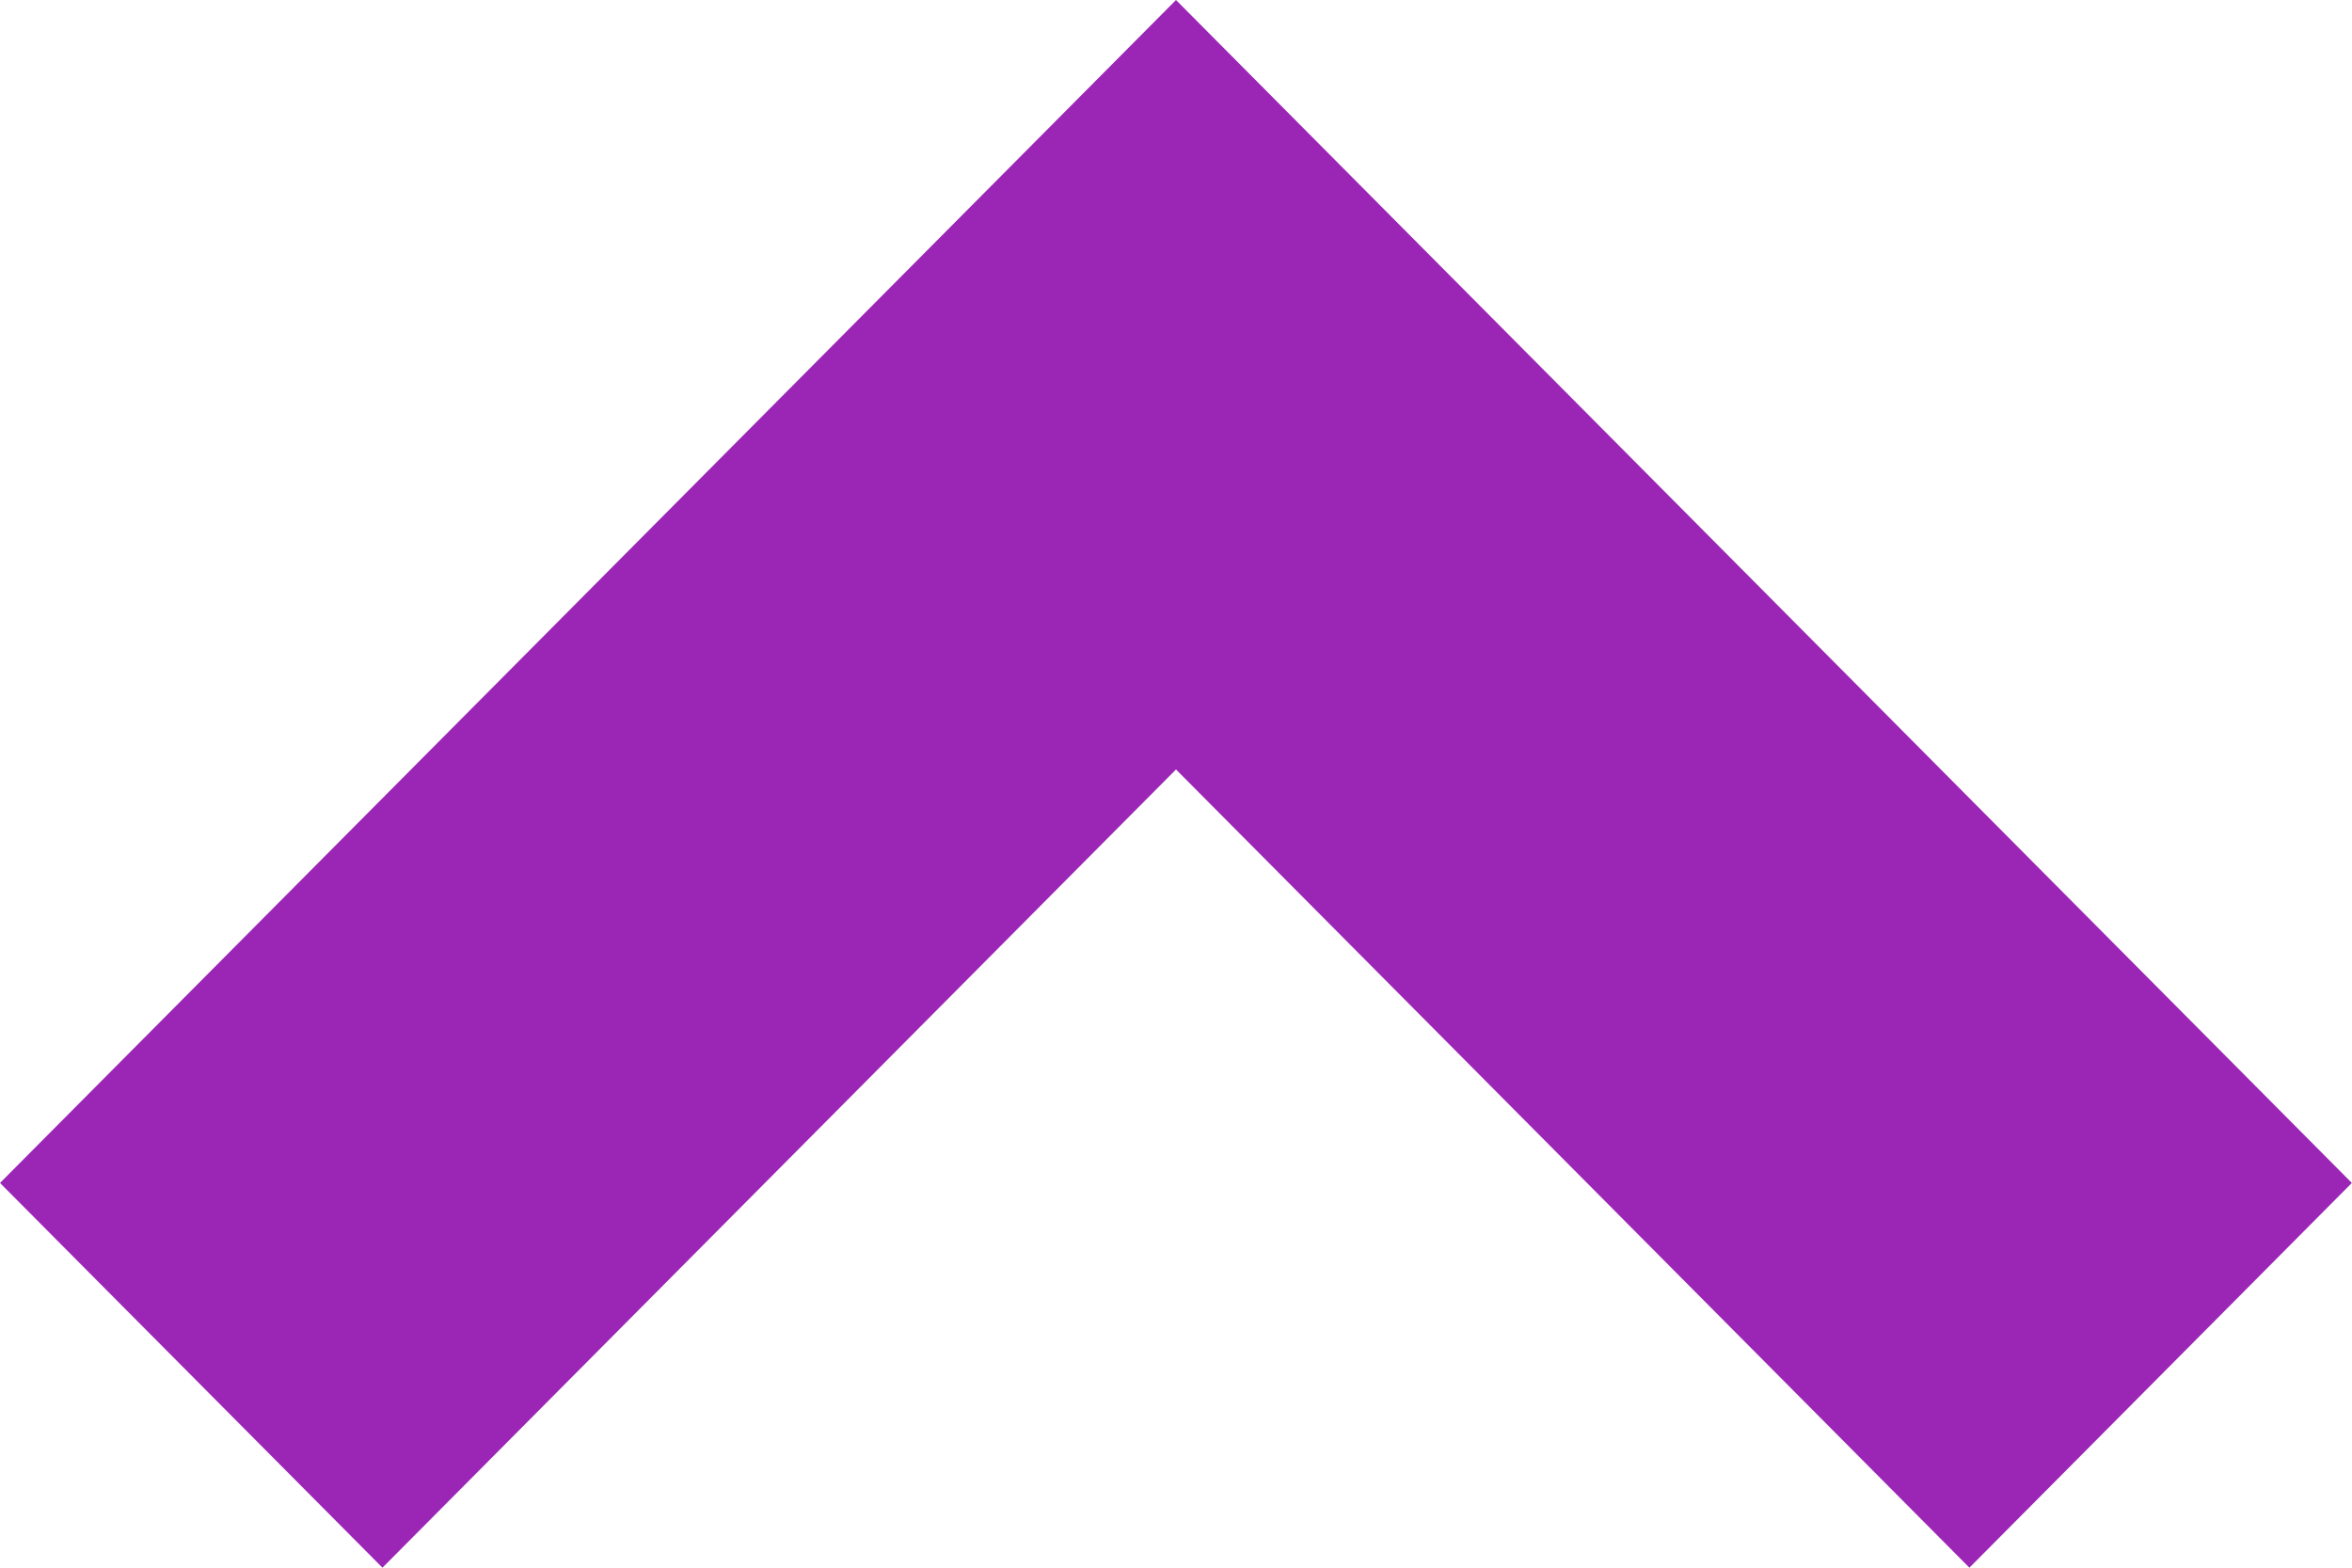
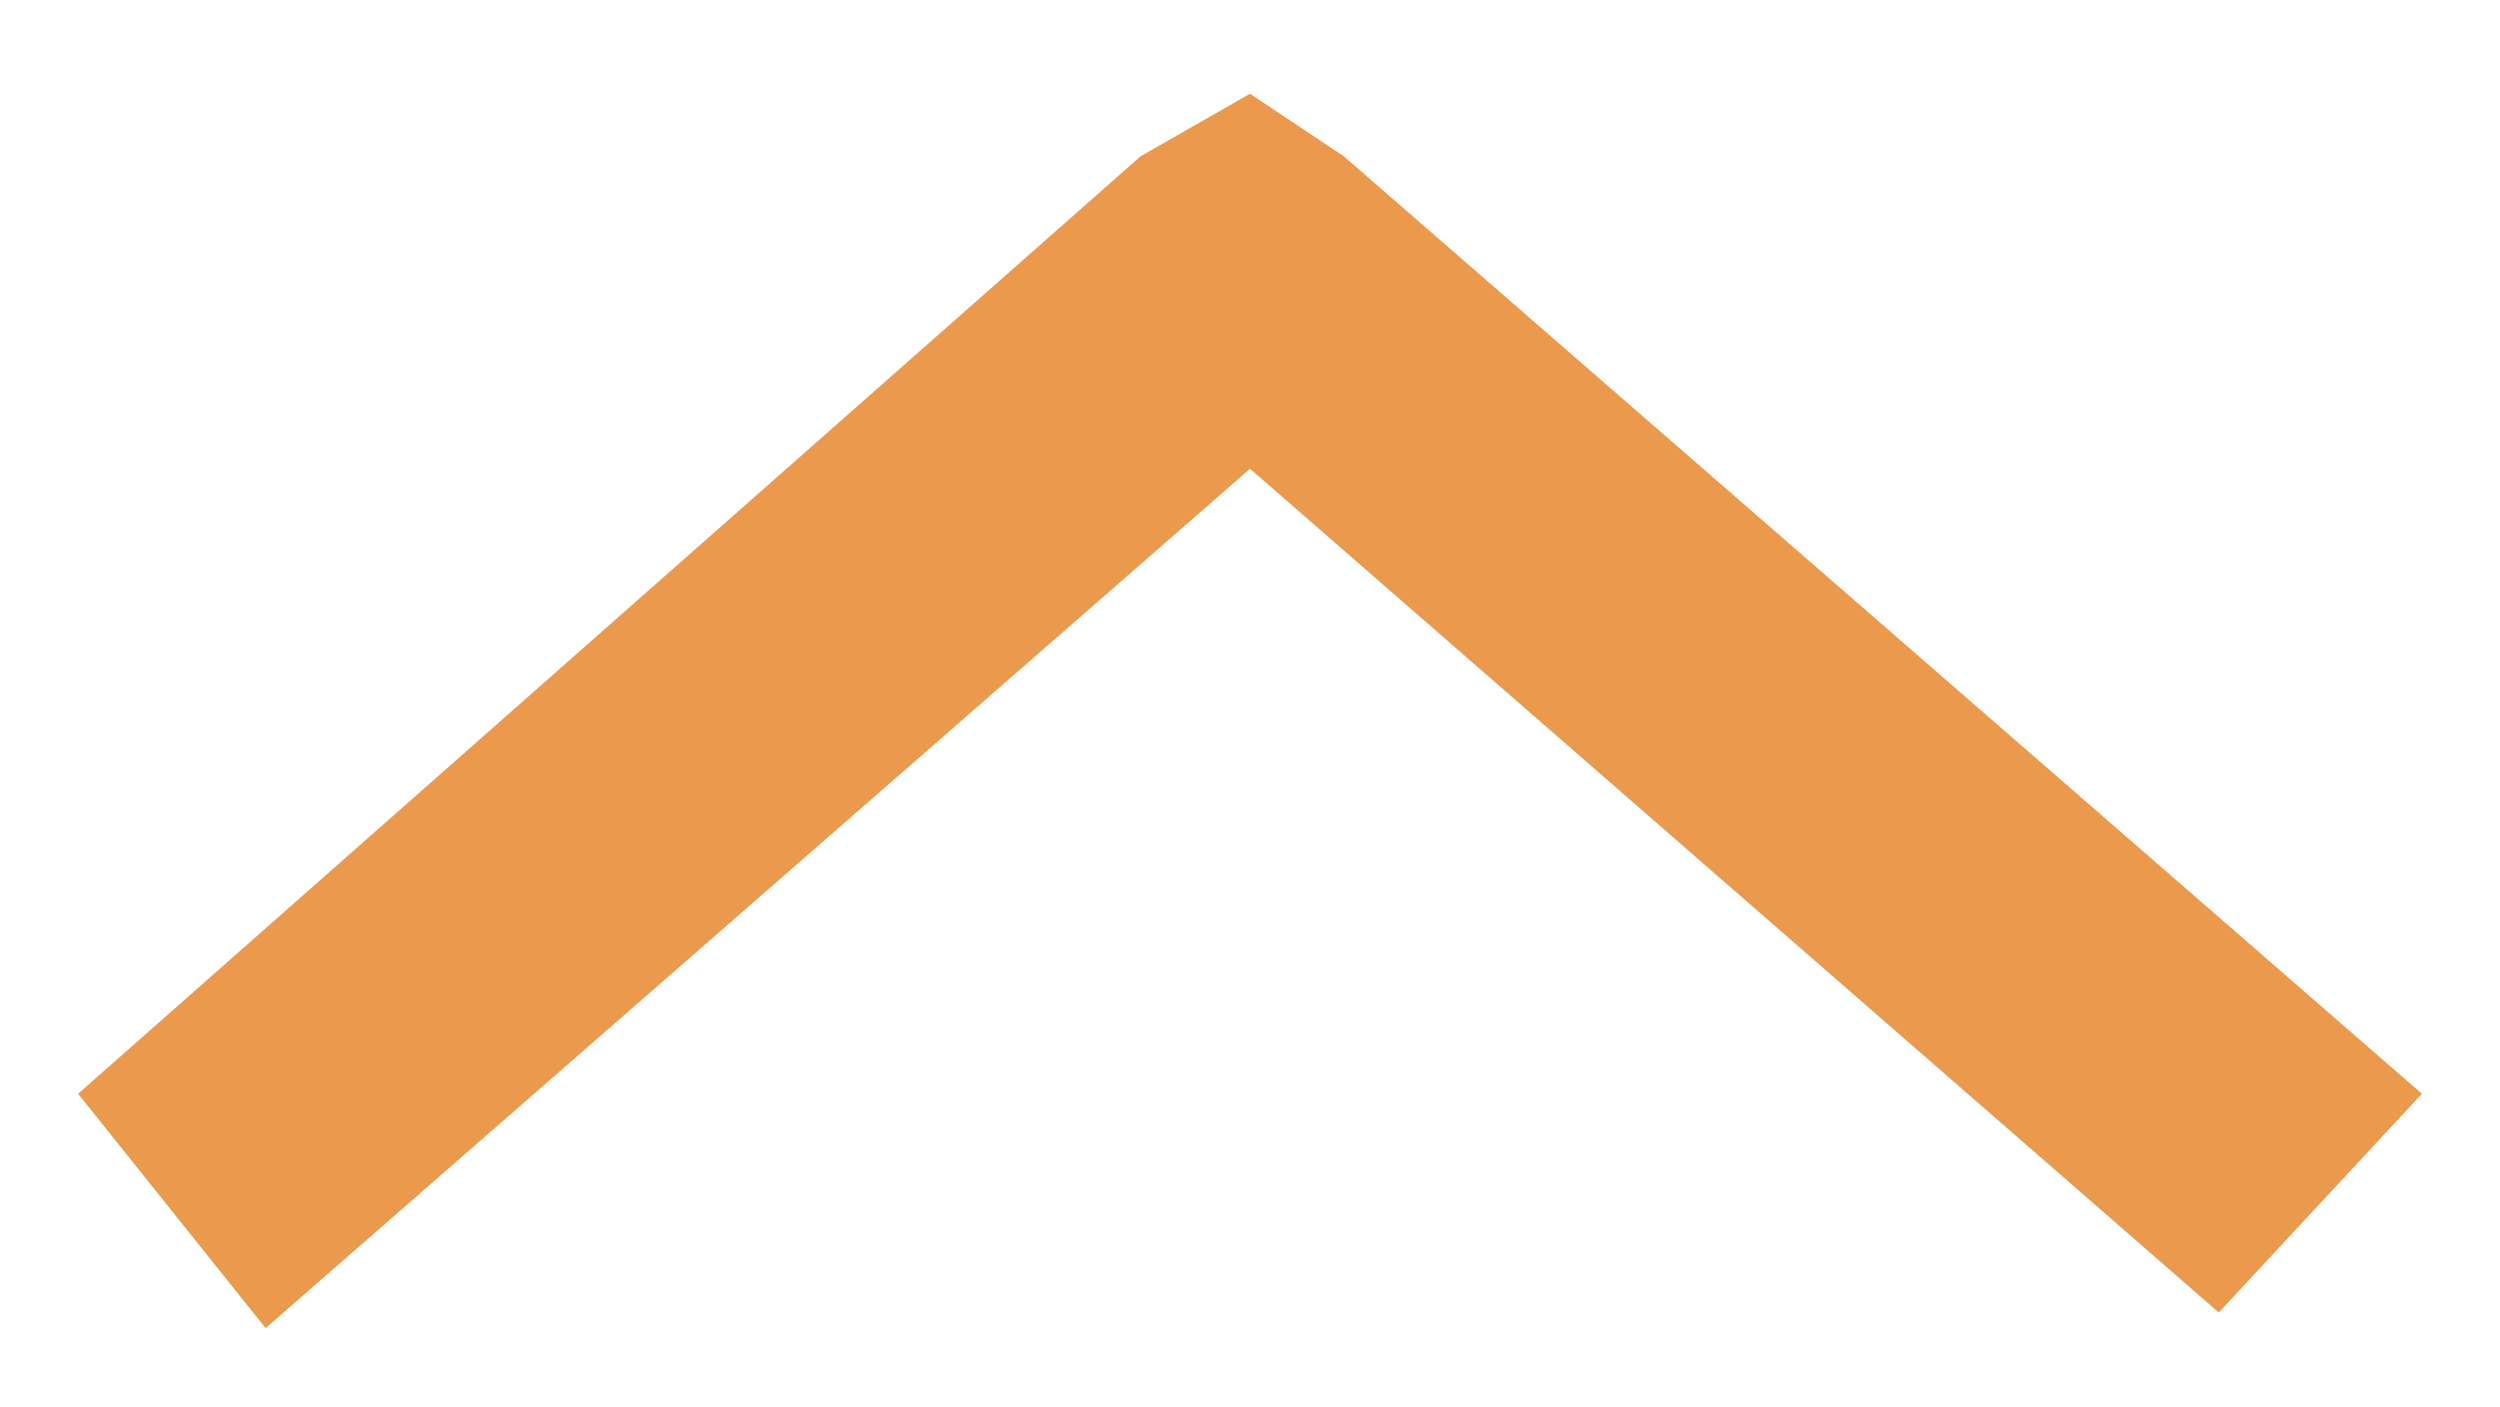
- <svg xmlns="http://www.w3.org/2000/svg" width="18px" height="12px" viewBox="0 0 18 12" version="1.1">
-   <defs />
-   <g id="Page-1" stroke="none" stroke-width="1" fill="none" fill-rule="evenodd">
-     <g id="arrow_up" fill-rule="nonzero" fill="#9B26B6">
-       <polygon id="Shape" points="0 9.055 2.927 12 9 5.89 15.072 12 17.999 9.055 9 0" />
-     </g>
-   </g>
+ <svg xmlns="http://www.w3.org/2000/svg" width="16" height="9">
+   <path d="M7.3 1L.5 7l1.2 1.5L8 3l6.2 5.4L15.5 7 8.6 1 8 .6z" fill="#EA994D" fill-rule="nonzero" />
</svg>
